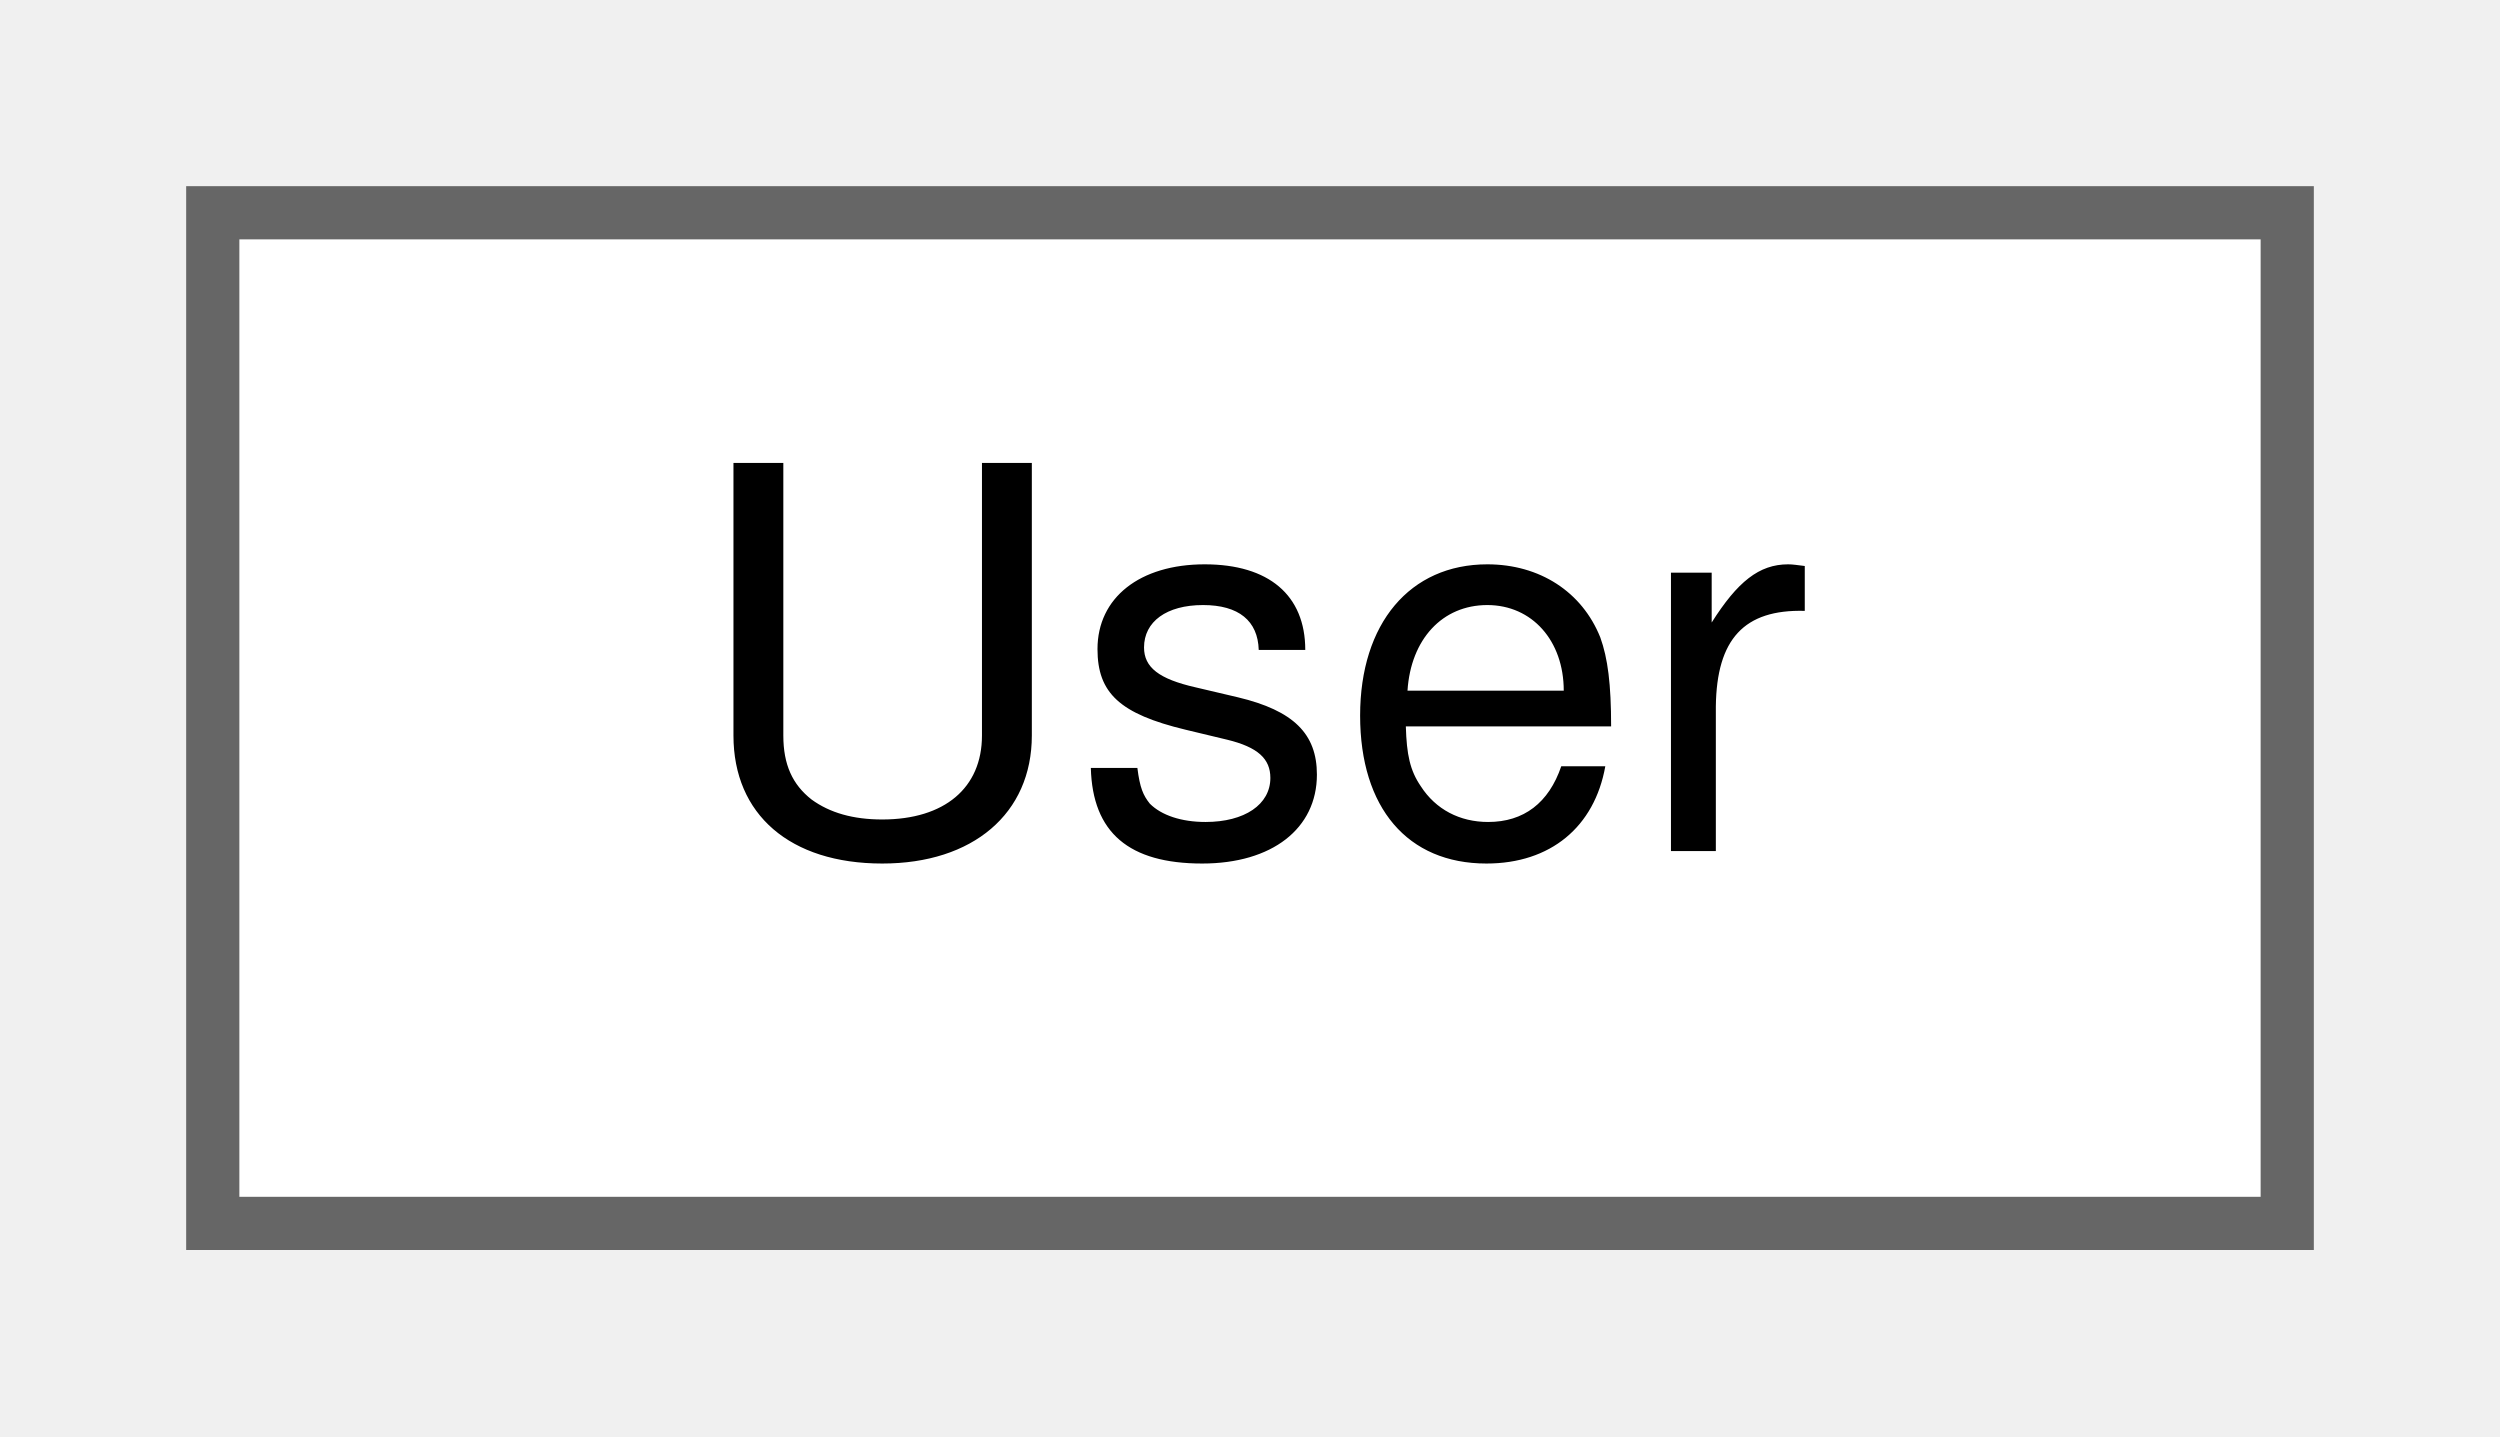
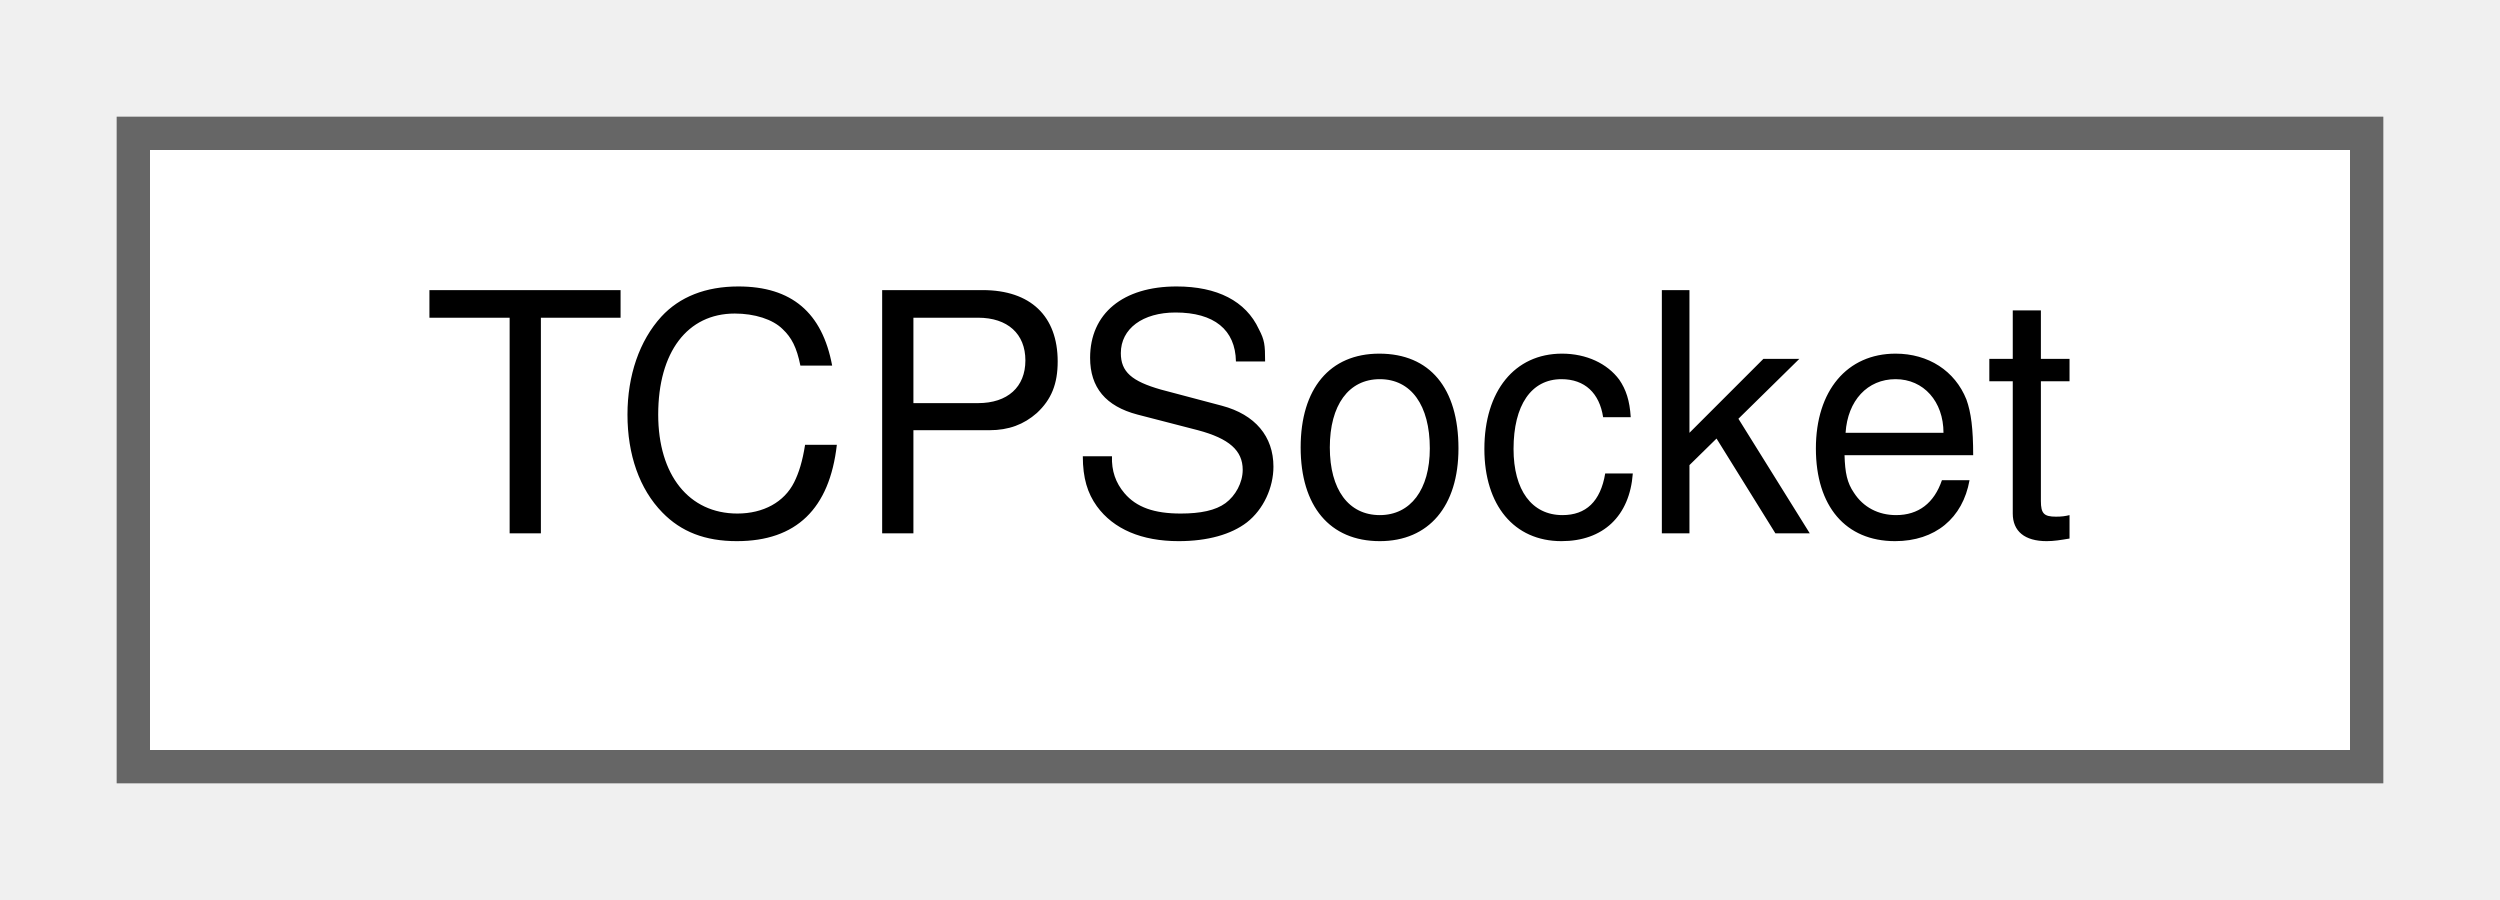
- <svg xmlns="http://www.w3.org/2000/svg" xmlns:xlink="http://www.w3.org/1999/xlink" width="47pt" height="27pt" viewBox="0.00 0.00 47.00 27.00">
+ <svg xmlns="http://www.w3.org/2000/svg" xmlns:xlink="http://www.w3.org/1999/xlink" width="75pt" height="27pt" viewBox="0.00 0.00 75.00 27.00">
  <g id="graph0" class="graph" transform="scale(1 1) rotate(0) translate(4 23)">
    <g id="Node000000" class="node">
      <g id="a_Node000000">
-         <a xlink:href="classUser.html" target="_top" xlink:title=" ">
-           <polygon fill="white" stroke="#666666" points="39,-19 0,-19 0,0 39,0 39,-19" />
-           <text text-anchor="middle" x="19.5" y="-7" font-family="Helvetica,sans-Serif" font-size="10.00">User</text>
+         <a xlink:href="classTCPSocket.html" target="_top" xlink:title="A class representing a TCP socket.">
+           <polygon fill="white" stroke="#666666" points="67,-19 0,-19 0,0 67,0 67,-19" />
+           <text text-anchor="middle" x="33.5" y="-7" font-family="Helvetica,sans-Serif" font-size="10.00">TCPSocket</text>
        </a>
      </g>
    </g>
  </g>
</svg>
